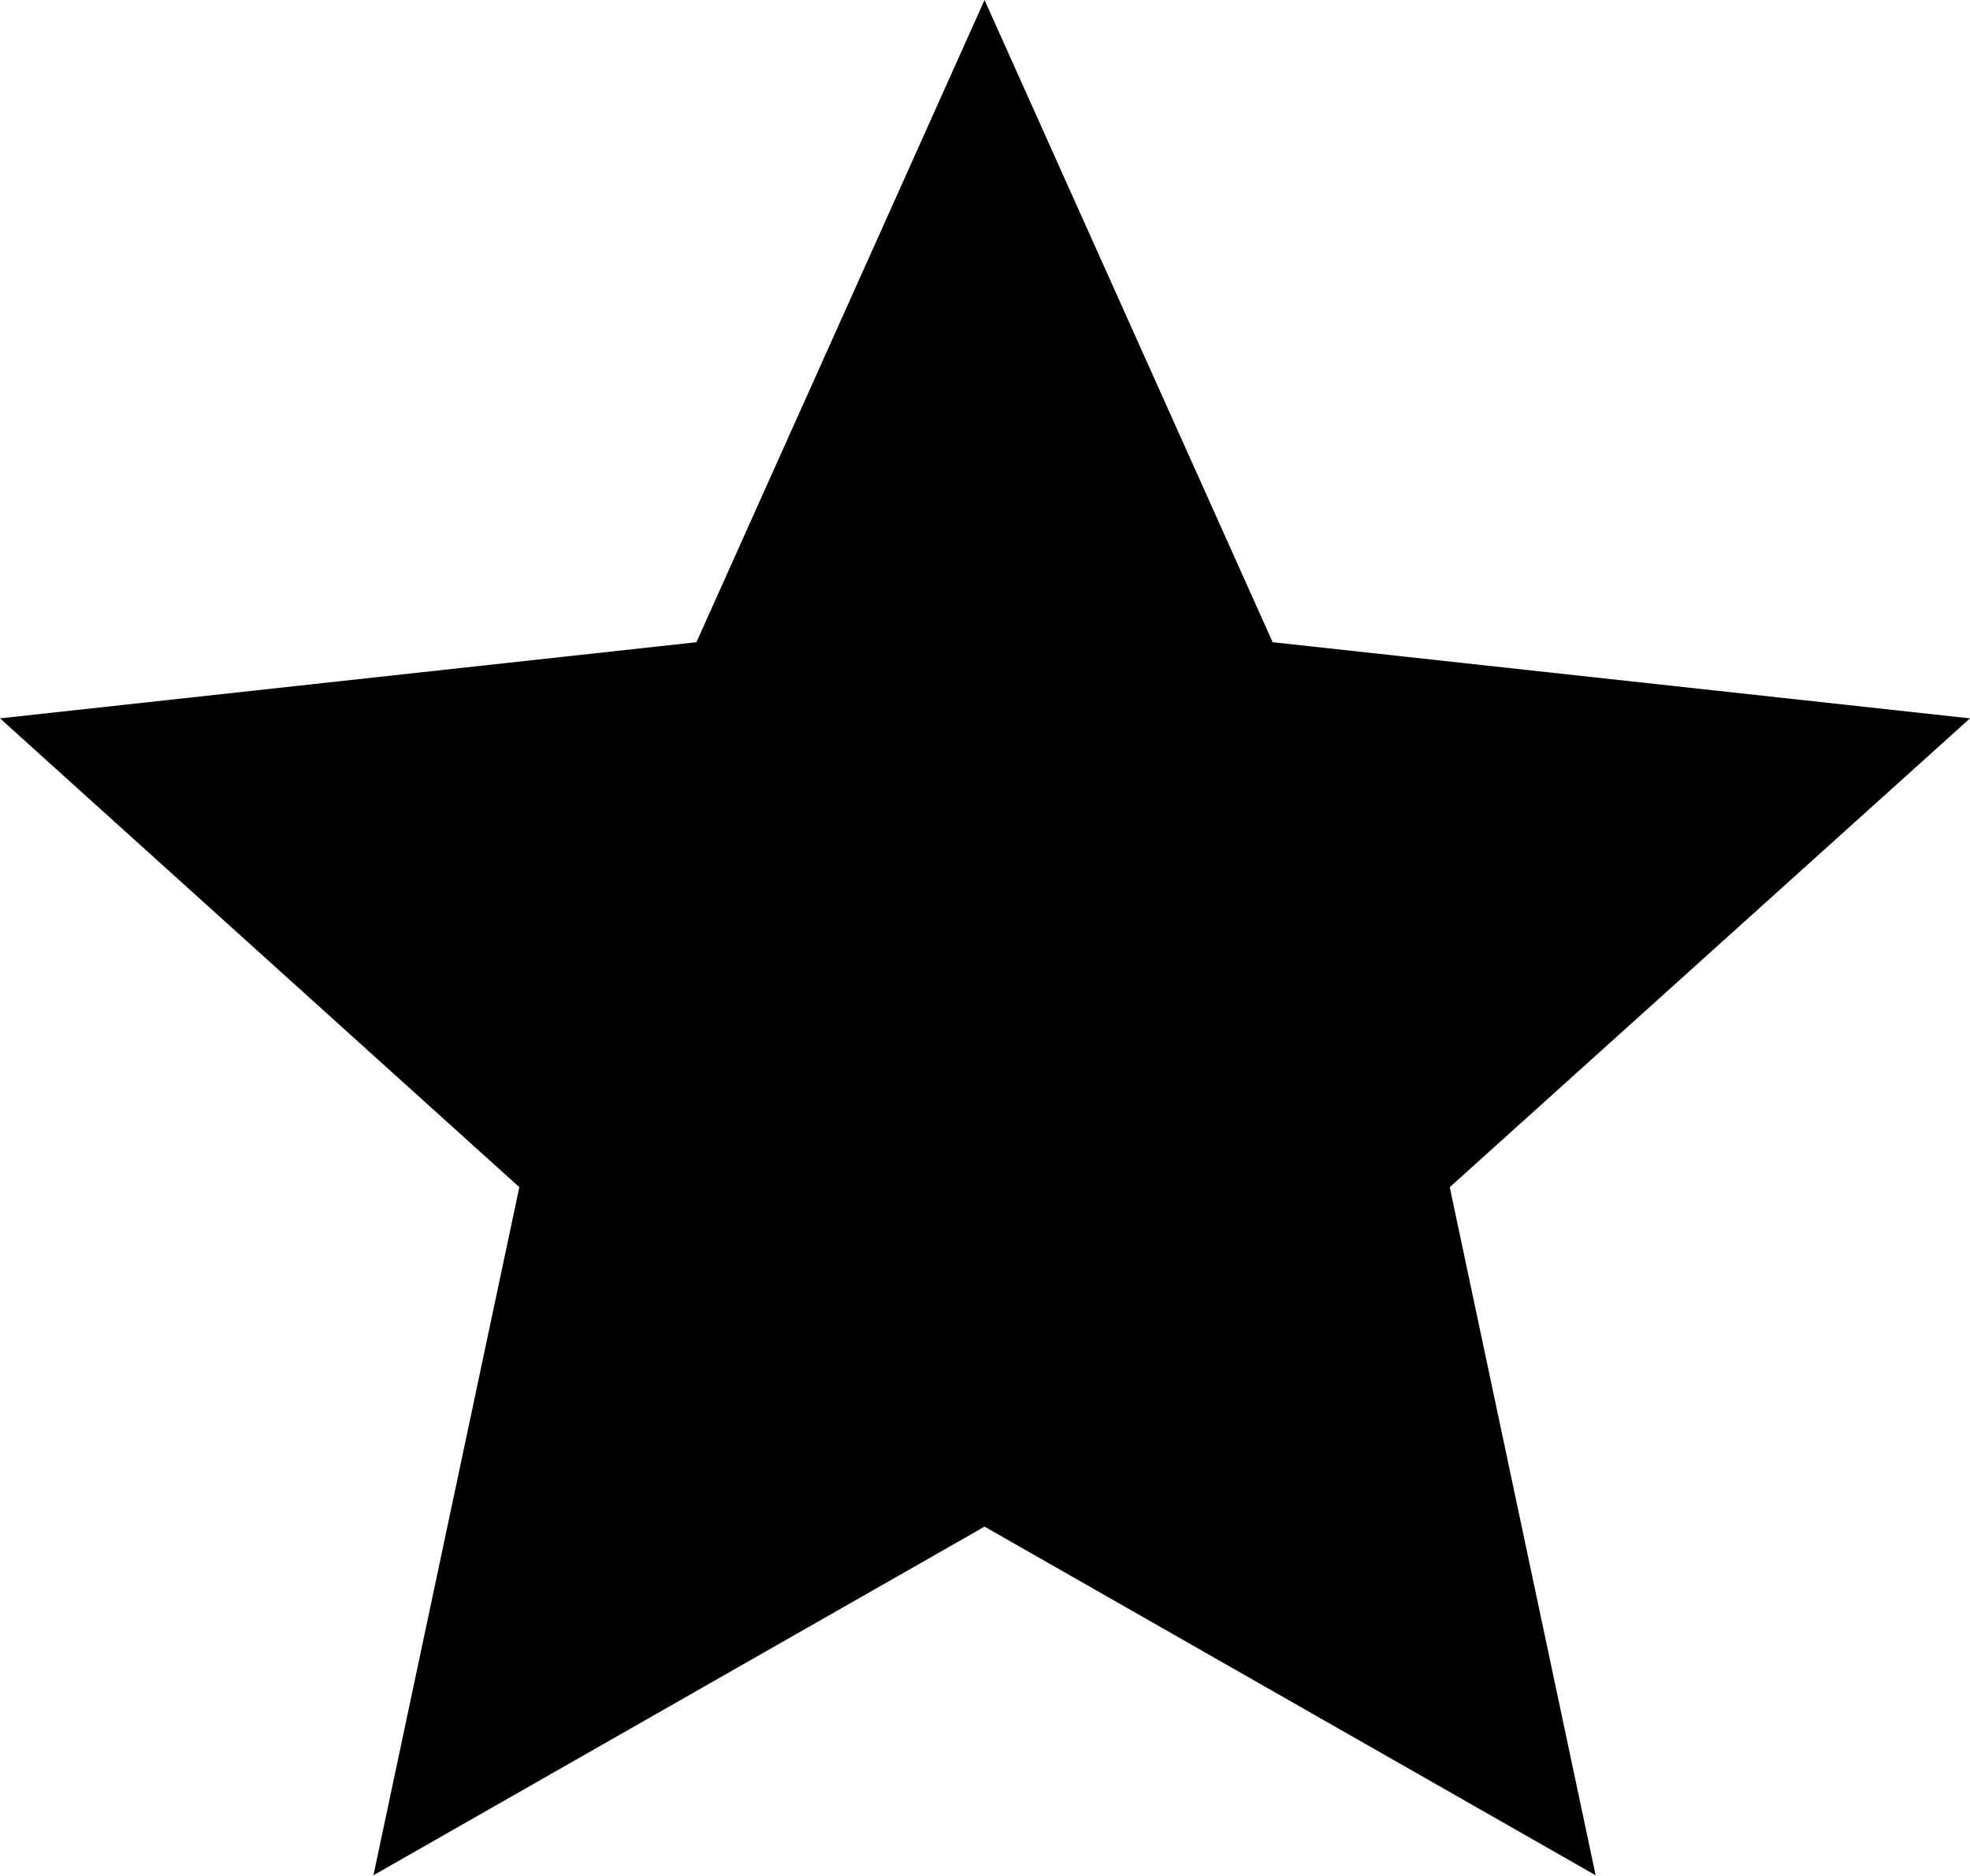
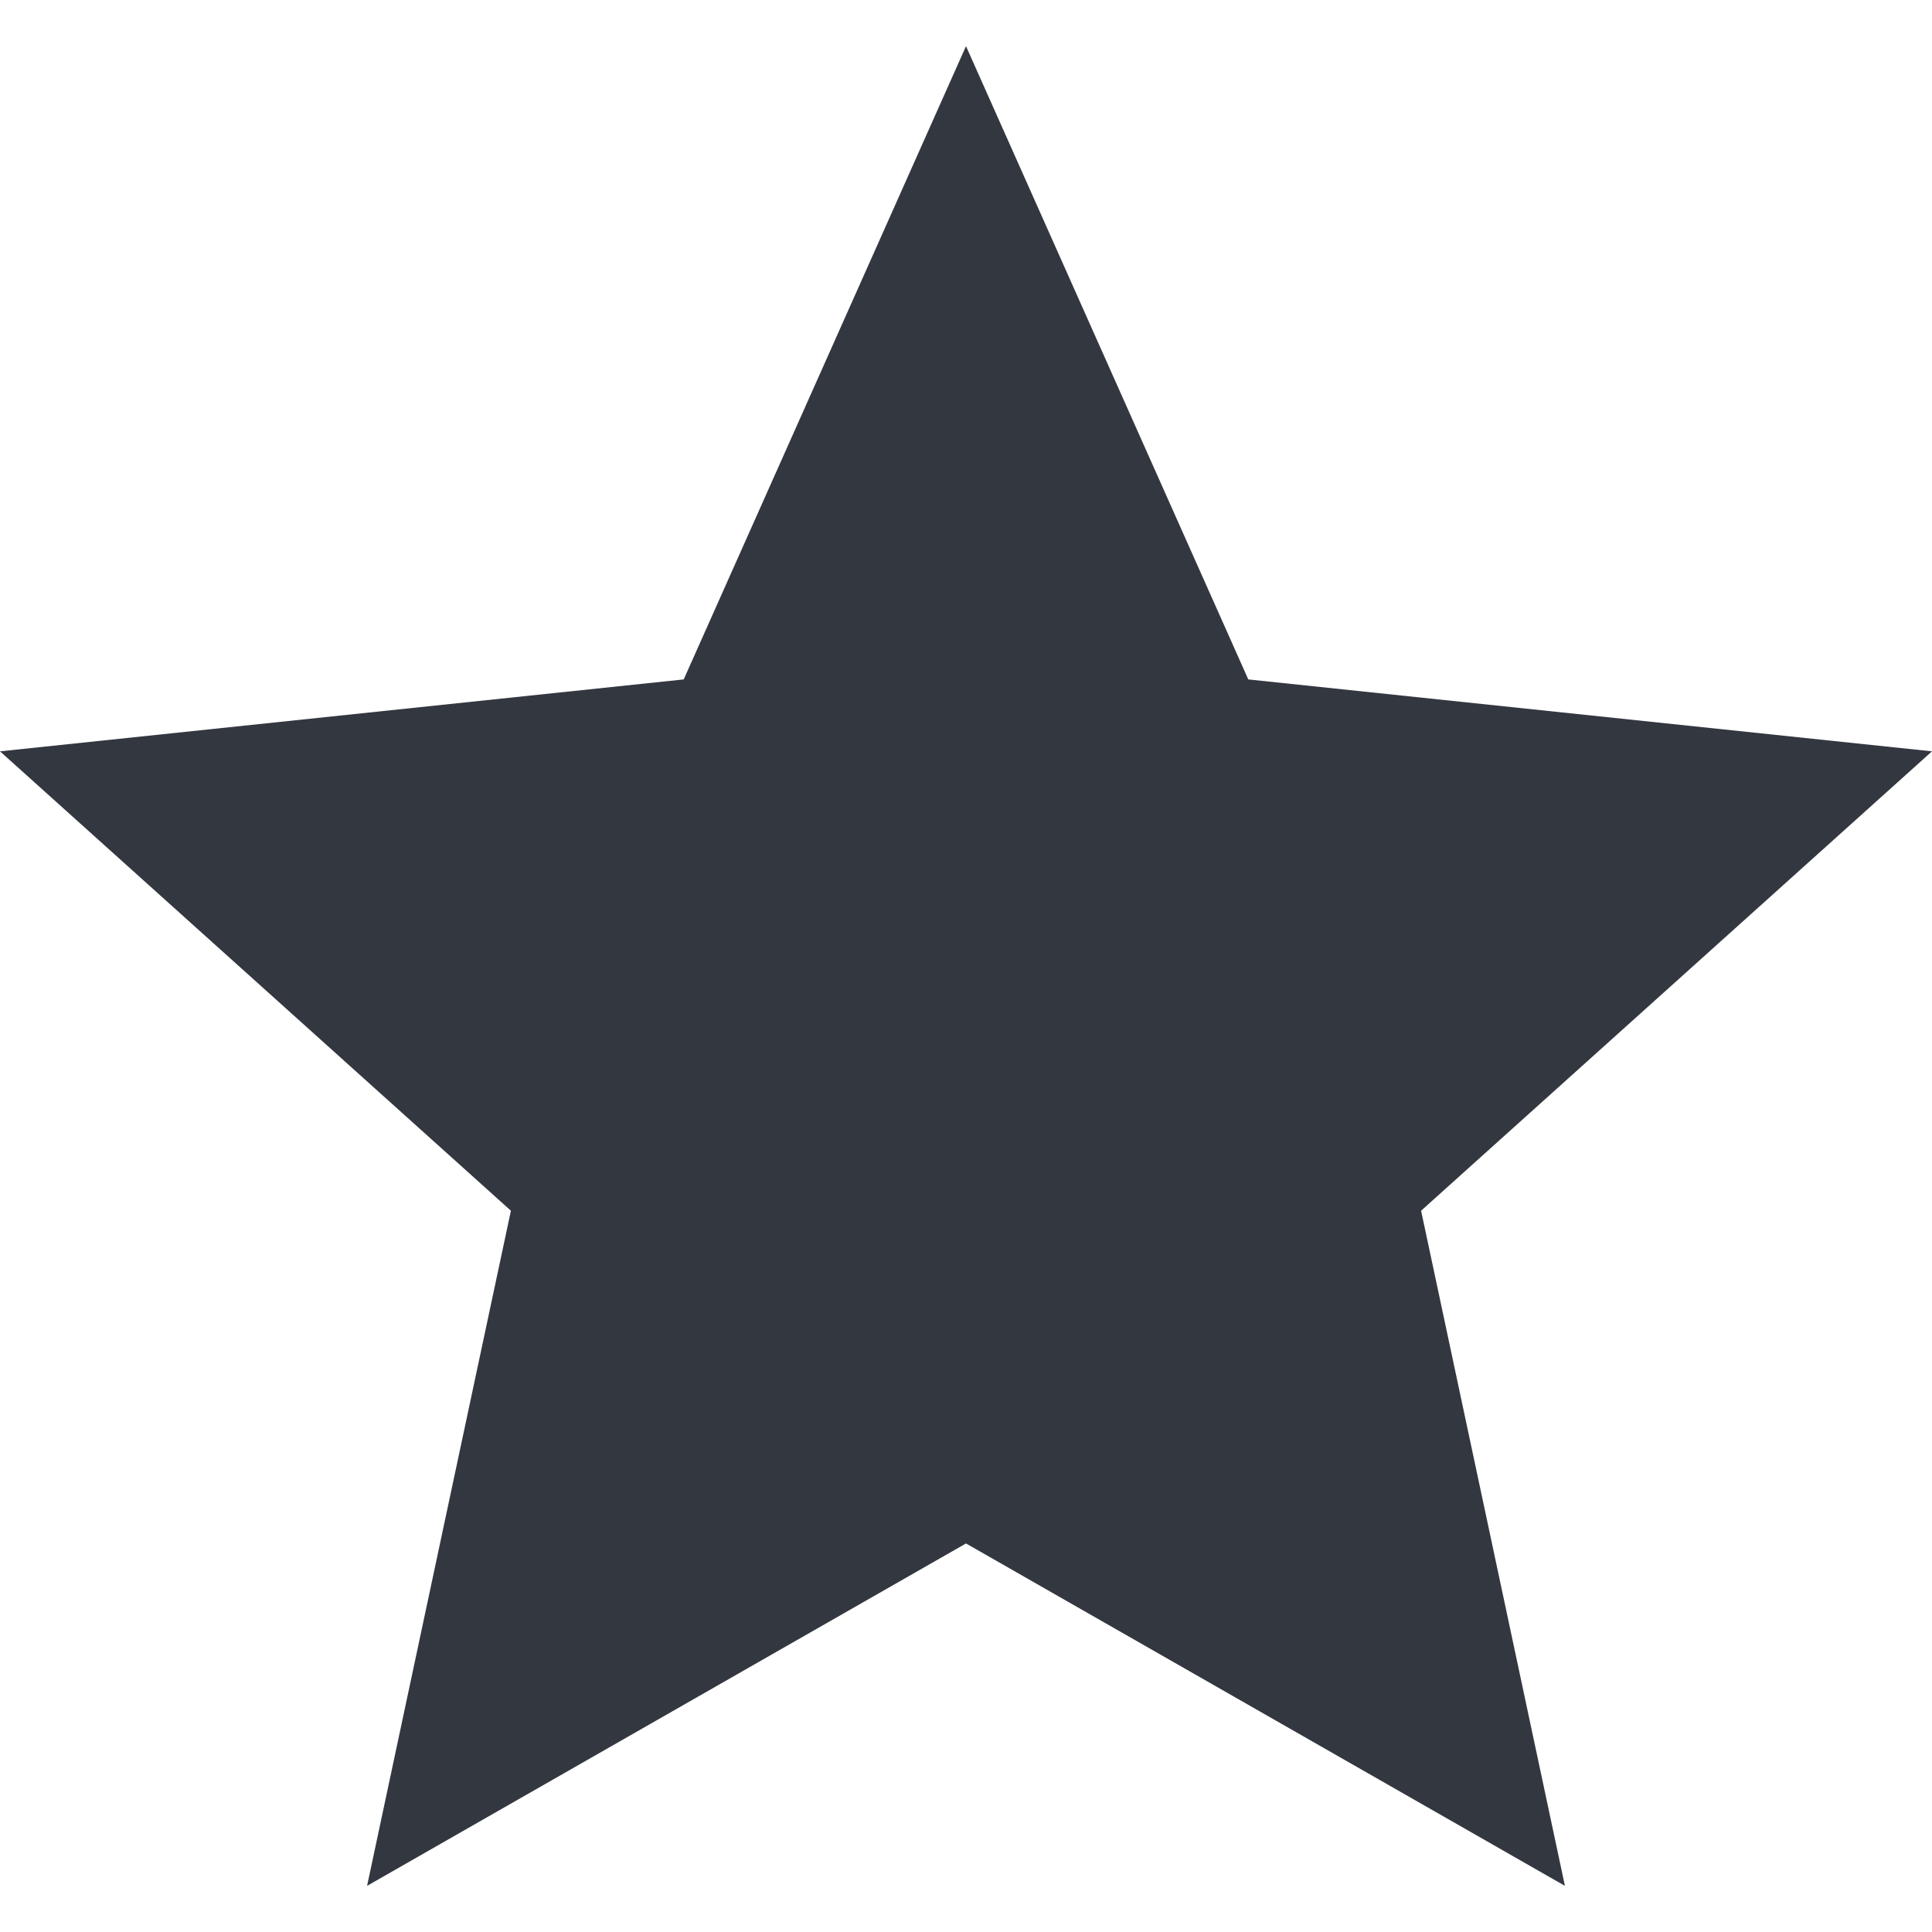
- <svg xmlns="http://www.w3.org/2000/svg" viewBox="0 0 21.47 20.44">
-   <path d="M21.47 7.83l-5.67 5.11 1.59 7.5-6.66-3.8-6.66 3.8 1.59-7.5L0 7.83 7.59 7l3.14-7 3.14 7z" />
+ <svg xmlns="http://www.w3.org/2000/svg" viewBox="0 0 18 18">
+   <defs>
+     <style>.a{fill:#333740;}</style>
+   </defs>
+   <path class="a" d="M18,7l-4.76,4.28,1.34,6.29L9,14.38,3.42,17.57l1.34-6.29L0,7l6.37-.67L9,.43l2.63,5.9Z" />
</svg>
